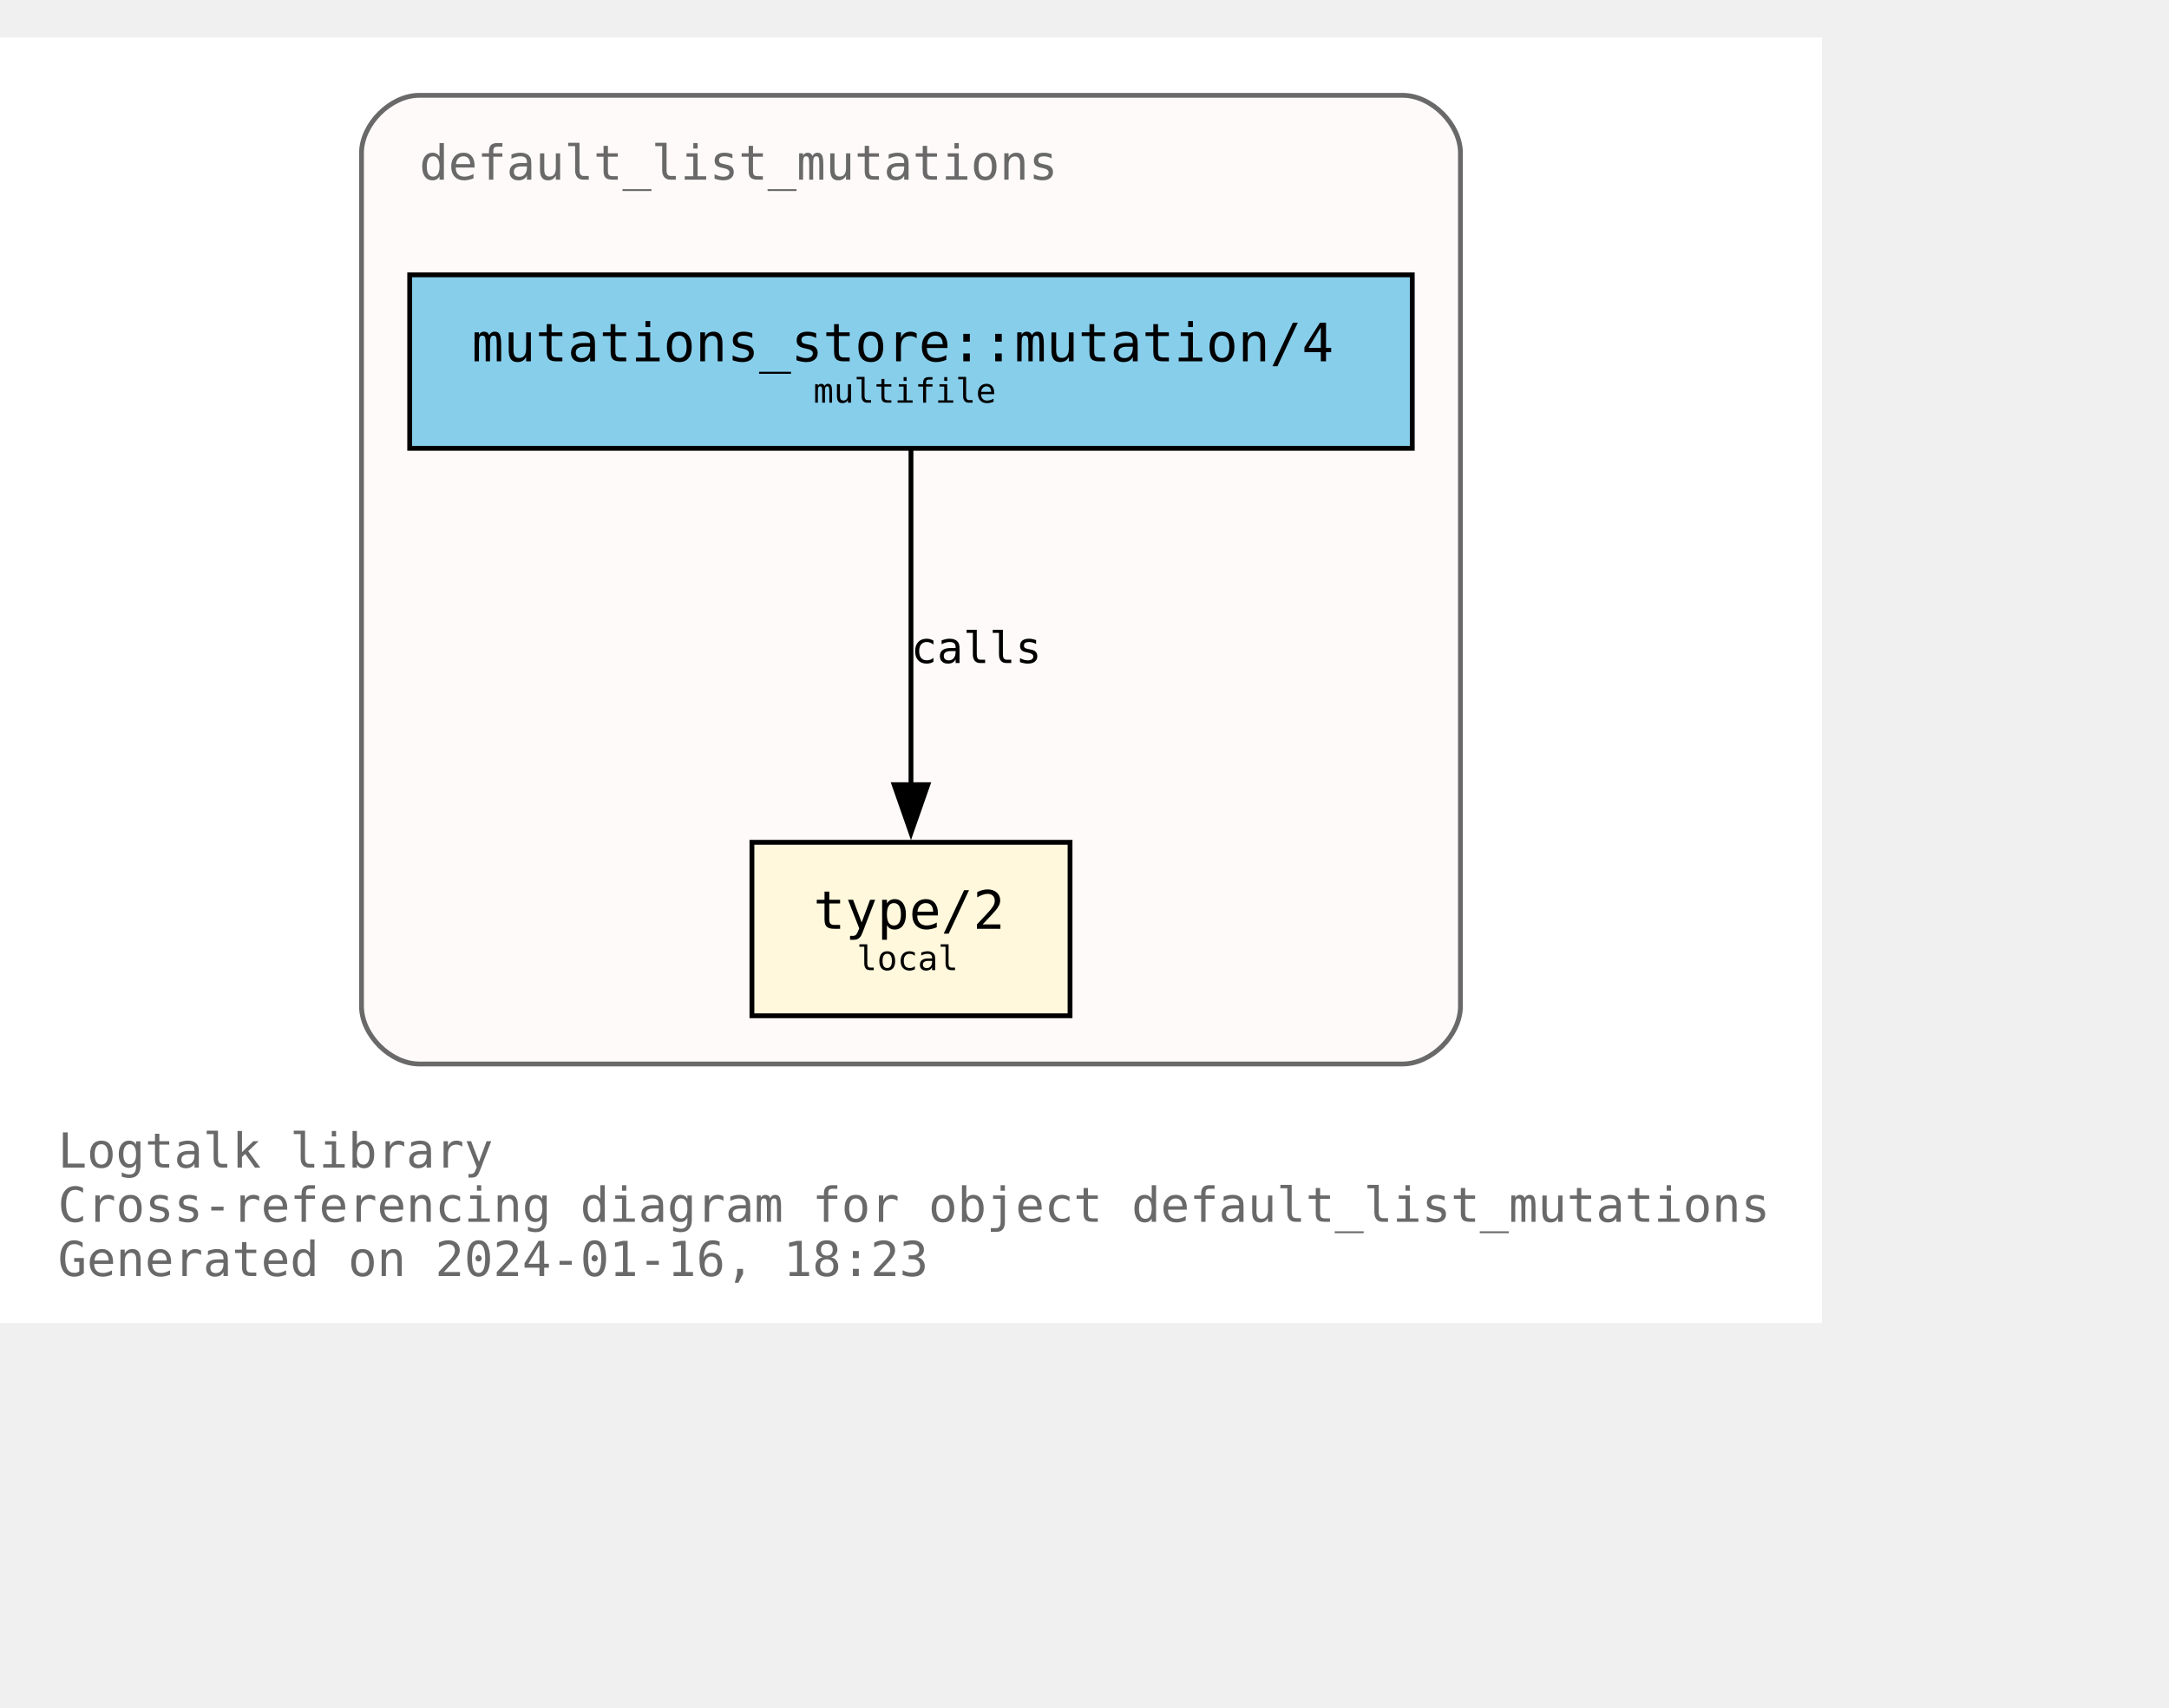
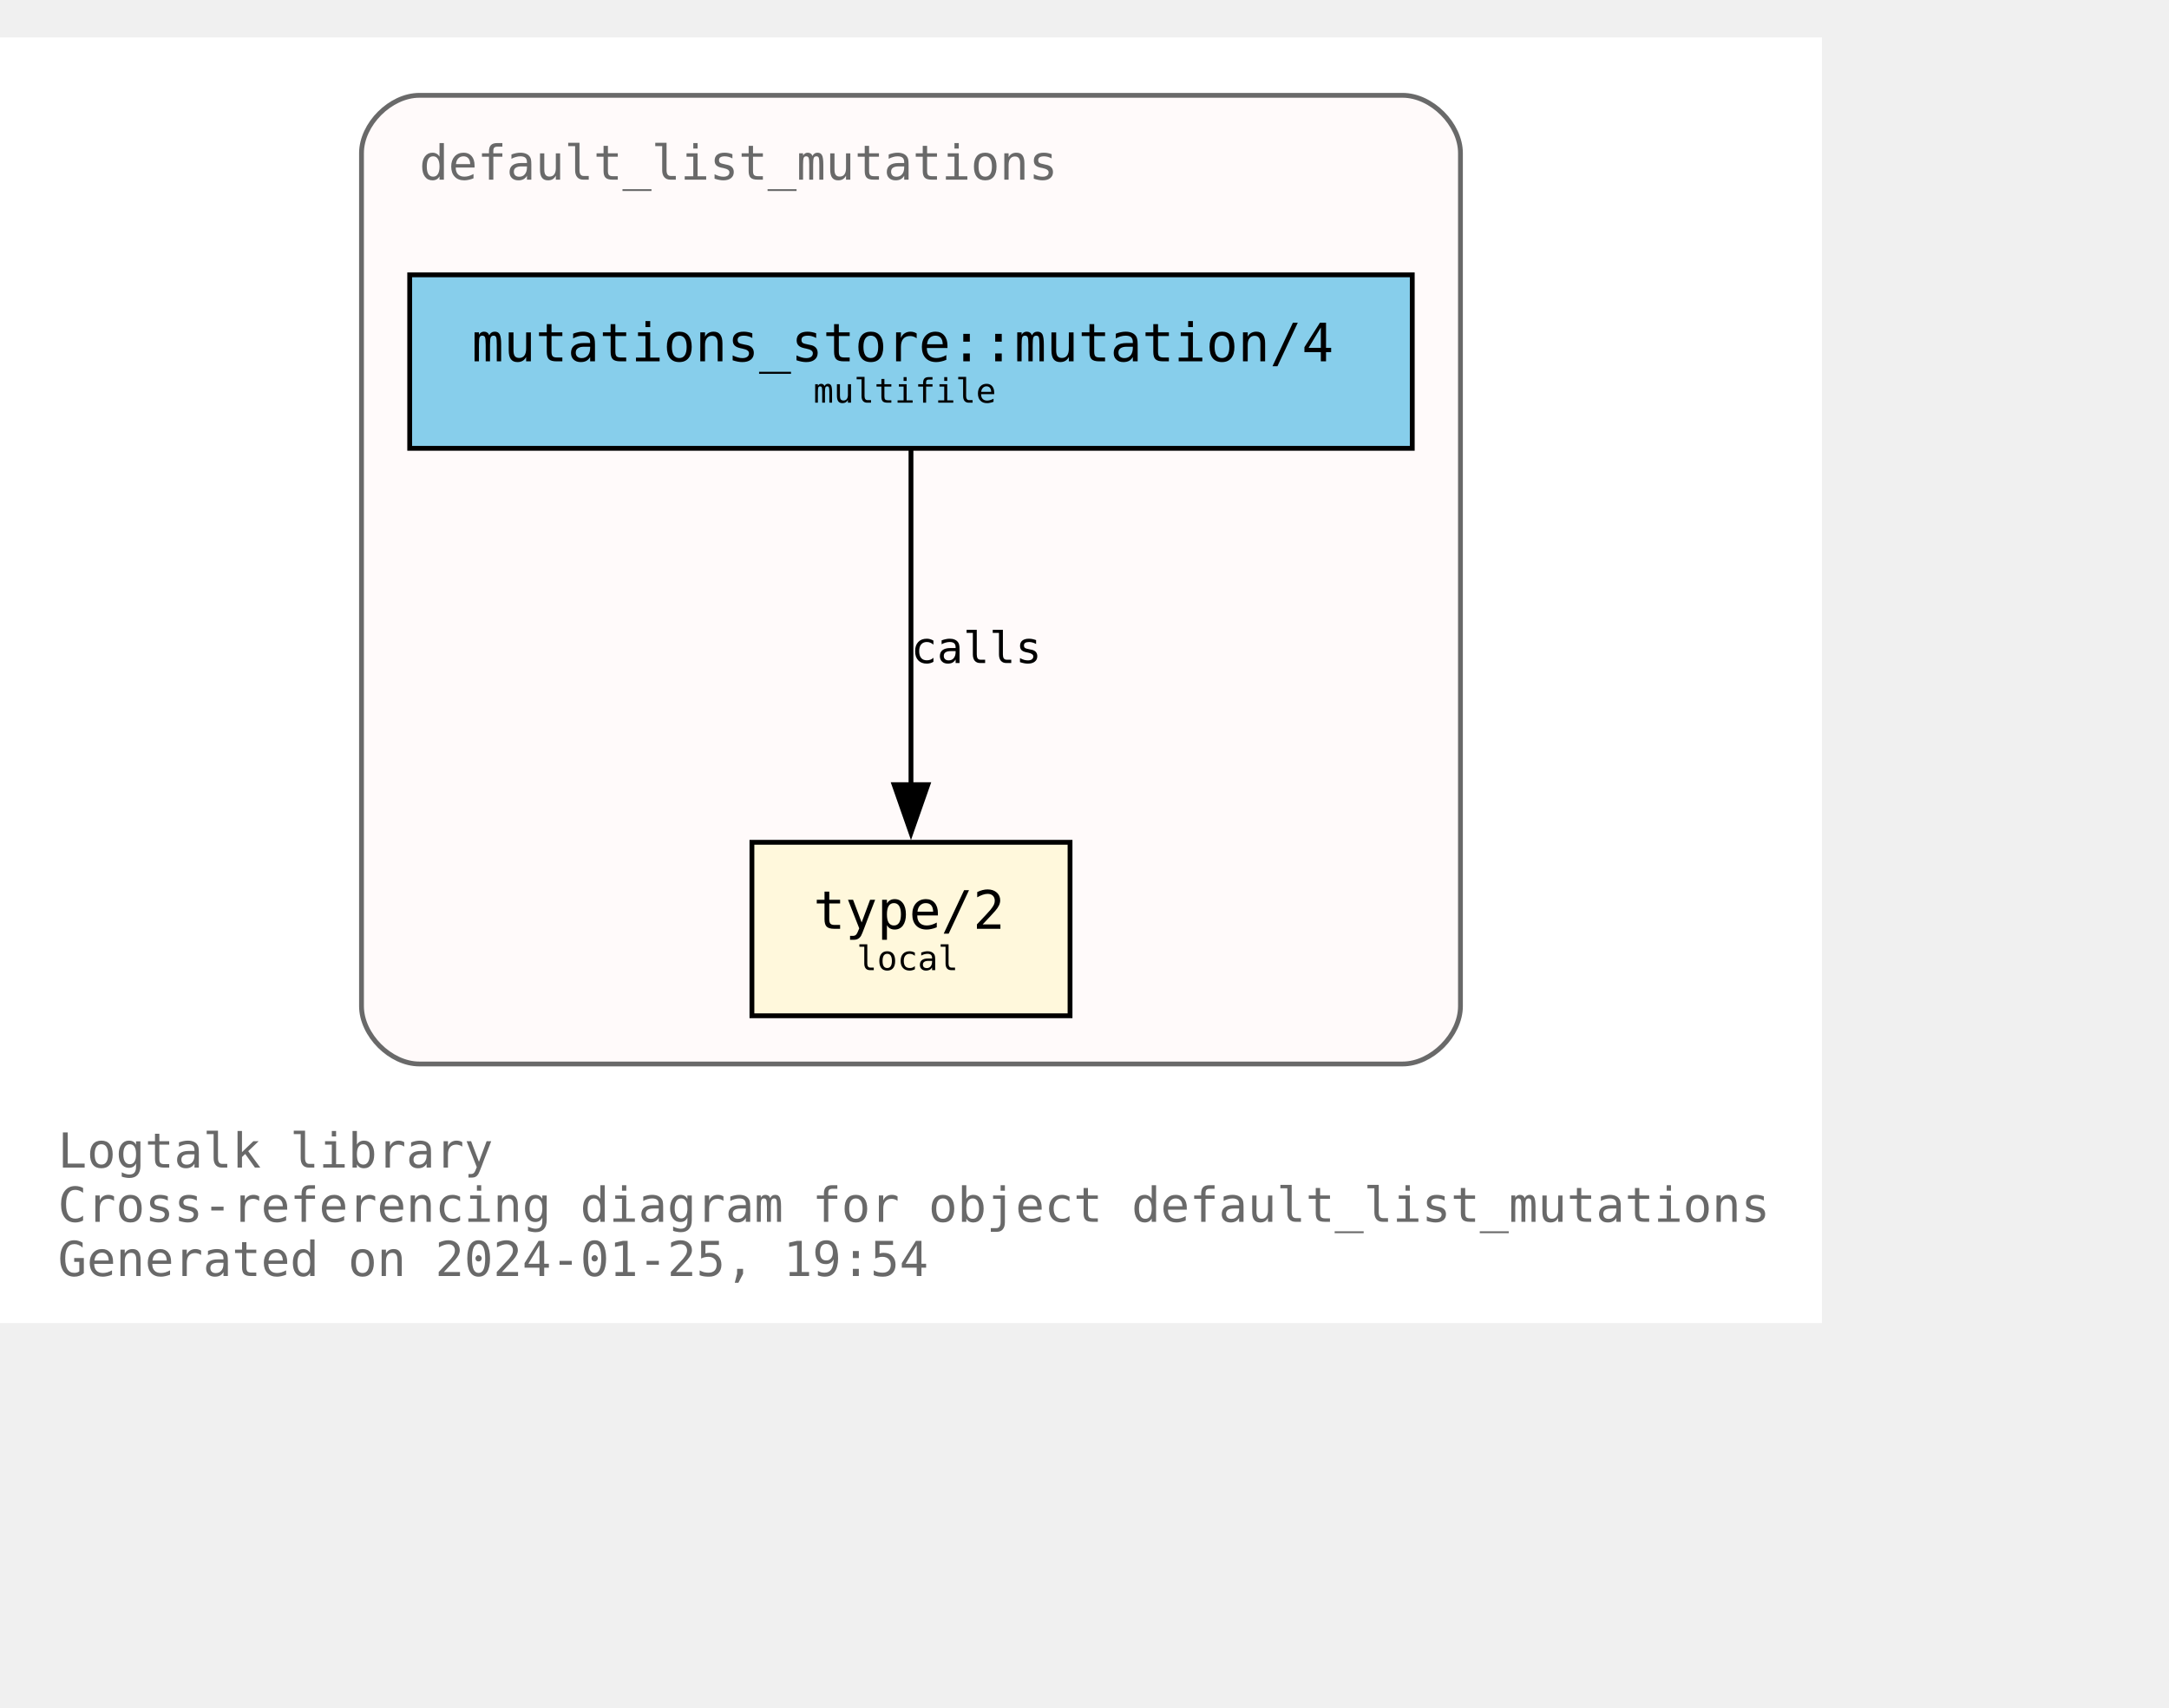
<svg xmlns="http://www.w3.org/2000/svg" xmlns:xlink="http://www.w3.org/1999/xlink" width="522pt" height="411pt" viewBox="72.00 72.00 450.00 338.75">
  <g id="graph0" class="graph" transform="scale(1 1) rotate(0) translate(76 334.75)">
    <polygon fill="white" stroke="none" points="-4,4 -4,-262.75 374,-262.75 374,4 -4,4" />
    <text text-anchor="start" x="8" y="-28.25" font-family="Monospace" font-size="10.00" fill="dimgray">Logtalk library</text>
    <text text-anchor="start" x="8" y="-17" font-family="Monospace" font-size="10.00" fill="dimgray">Cross-referencing diagram for object default_list_mutations</text>
-     <text text-anchor="start" x="8" y="-5.75" font-family="Monospace" font-size="10.00" fill="dimgray">Generated on 2024-01-16, 18:23</text>
+     <text text-anchor="start" x="8" y="-5.75" font-family="Monospace" font-size="10.00" fill="dimgray">Generated on 2024-01-25, 19:54</text>
    <g id="clust1" class="cluster">
      <g id="a_clust1">
        <a xlink:title="default_list_mutations">
          <path fill="snow" stroke="dimgray" d="M83,-49.75C83,-49.75 287,-49.75 287,-49.75 293,-49.75 299,-55.75 299,-61.75 299,-61.75 299,-238.75 299,-238.75 299,-244.75 293,-250.75 287,-250.75 287,-250.75 83,-250.75 83,-250.75 77,-250.75 71,-244.75 71,-238.75 71,-238.75 71,-61.75 71,-61.75 71,-55.75 77,-49.75 83,-49.75" />
          <g id="a_clust1_0">
-             <a xlink:href="https://github.com/LogtalkDotOrg/logtalk3/tree/10b069f6686056be78c16f819fd591b819998581/library/mutations/default_list_mutations.lgt" xlink:title="https://github.com/LogtalkDotOrg/logtalk3/tree/10b069f6686056be78c16f819fd591b819998581/library/mutations/default_list_mutations.lgt">
+             <a xlink:href="https://github.com/LogtalkDotOrg/logtalk3/tree/9992716d05472f4882940825804ad0124c5bd6f0/library/mutations/default_list_mutations.lgt" xlink:title="https://github.com/LogtalkDotOrg/logtalk3/tree/9992716d05472f4882940825804ad0124c5bd6f0/library/mutations/default_list_mutations.lgt">
              <text text-anchor="start" x="83" y="-233.25" font-family="Monospace" font-size="10.00" fill="dimgray">default_list_mutations</text>
            </a>
          </g>
        </a>
      </g>
    </g>
    <g id="node1" class="node">
      <g id="a_node1">
-         <a xlink:href="https://github.com/LogtalkDotOrg/logtalk3/tree/10b069f6686056be78c16f819fd591b819998581/library/mutations/default_list_mutations.lgt#L67" xlink:title="https://github.com/LogtalkDotOrg/logtalk3/tree/10b069f6686056be78c16f819fd591b819998581/library/mutations/default_list_mutations.lgt#L67">
+         <a xlink:href="https://github.com/LogtalkDotOrg/logtalk3/tree/9992716d05472f4882940825804ad0124c5bd6f0/library/mutations/default_list_mutations.lgt#L67" xlink:title="https://github.com/LogtalkDotOrg/logtalk3/tree/9992716d05472f4882940825804ad0124c5bd6f0/library/mutations/default_list_mutations.lgt#L67">
          <polygon fill="cornsilk" stroke="black" points="218,-95.75 152,-95.75 152,-59.75 218,-59.75 218,-95.75" />
          <text text-anchor="start" x="159.88" y="-78.58" font-family="Monospace" font-size="9.00"> </text>
          <text text-anchor="start" x="164.75" y="-77.8" font-family="Monospace" font-size="11.00">type/2</text>
          <text text-anchor="start" x="204.88" y="-78.58" font-family="Monospace" font-size="9.00"> </text>
          <text text-anchor="start" x="159.88" y="-67.7" font-family="Monospace" font-size="9.00"> </text>
          <text text-anchor="start" x="173.75" y="-69.22" font-family="Monospace" font-size="7.00">local</text>
          <text text-anchor="start" x="204.88" y="-67.7" font-family="Monospace" font-size="9.00"> </text>
        </a>
      </g>
    </g>
    <g id="node2" class="node">
      <g id="a_node2">
-         <a xlink:href="https://github.com/LogtalkDotOrg/logtalk3/tree/10b069f6686056be78c16f819fd591b819998581/library/mutations/default_list_mutations.lgt#L41" xlink:title="https://github.com/LogtalkDotOrg/logtalk3/tree/10b069f6686056be78c16f819fd591b819998581/library/mutations/default_list_mutations.lgt#L41">
+         <a xlink:href="https://github.com/LogtalkDotOrg/logtalk3/tree/9992716d05472f4882940825804ad0124c5bd6f0/library/mutations/default_list_mutations.lgt#L41" xlink:title="https://github.com/LogtalkDotOrg/logtalk3/tree/9992716d05472f4882940825804ad0124c5bd6f0/library/mutations/default_list_mutations.lgt#L41">
          <polygon fill="skyblue" stroke="black" points="289,-213.5 81,-213.5 81,-177.5 289,-177.5 289,-213.5" />
          <text text-anchor="start" x="88.88" y="-196.32" font-family="Monospace" font-size="9.00"> </text>
          <text text-anchor="start" x="93.88" y="-195.55" font-family="Monospace" font-size="11.00">mutations_store::mutation/4</text>
          <text text-anchor="start" x="275.88" y="-196.32" font-family="Monospace" font-size="9.00"> </text>
          <text text-anchor="start" x="88.88" y="-185.45" font-family="Monospace" font-size="9.00"> </text>
          <text text-anchor="start" x="164.75" y="-186.97" font-family="Monospace" font-size="7.00">multifile</text>
          <text text-anchor="start" x="275.88" y="-185.45" font-family="Monospace" font-size="9.00"> </text>
        </a>
      </g>
    </g>
    <g id="edge1" class="edge">
      <g id="a_edge1">
-         <a xlink:href="https://github.com/LogtalkDotOrg/logtalk3/tree/10b069f6686056be78c16f819fd591b819998581/library/mutations/default_list_mutations.lgt#L41" xlink:title="calls">
+         <a xlink:href="https://github.com/LogtalkDotOrg/logtalk3/tree/9992716d05472f4882940825804ad0124c5bd6f0/library/mutations/default_list_mutations.lgt#L41" xlink:title="calls">
          <path fill="none" stroke="black" d="M185,-177.17C185,-158.76 185,-129.35 185,-107.46" />
          <polygon fill="black" stroke="black" points="188.5,-107.71 185,-97.71 181.5,-107.71 188.5,-107.71" />
        </a>
      </g>
      <g id="a_edge1-label">
-         <a xlink:href="https://github.com/LogtalkDotOrg/logtalk3/tree/10b069f6686056be78c16f819fd591b819998581/library/mutations/default_list_mutations.lgt#L41" xlink:title="https://github.com/LogtalkDotOrg/logtalk3/tree/10b069f6686056be78c16f819fd591b819998581/library/mutations/default_list_mutations.lgt#L41">
+         <a xlink:href="https://github.com/LogtalkDotOrg/logtalk3/tree/9992716d05472f4882940825804ad0124c5bd6f0/library/mutations/default_list_mutations.lgt#L41" xlink:title="https://github.com/LogtalkDotOrg/logtalk3/tree/9992716d05472f4882940825804ad0124c5bd6f0/library/mutations/default_list_mutations.lgt#L41">
          <text text-anchor="start" x="185" y="-132.95" font-family="Monospace" font-size="9.00">calls</text>
        </a>
      </g>
    </g>
  </g>
</svg>
